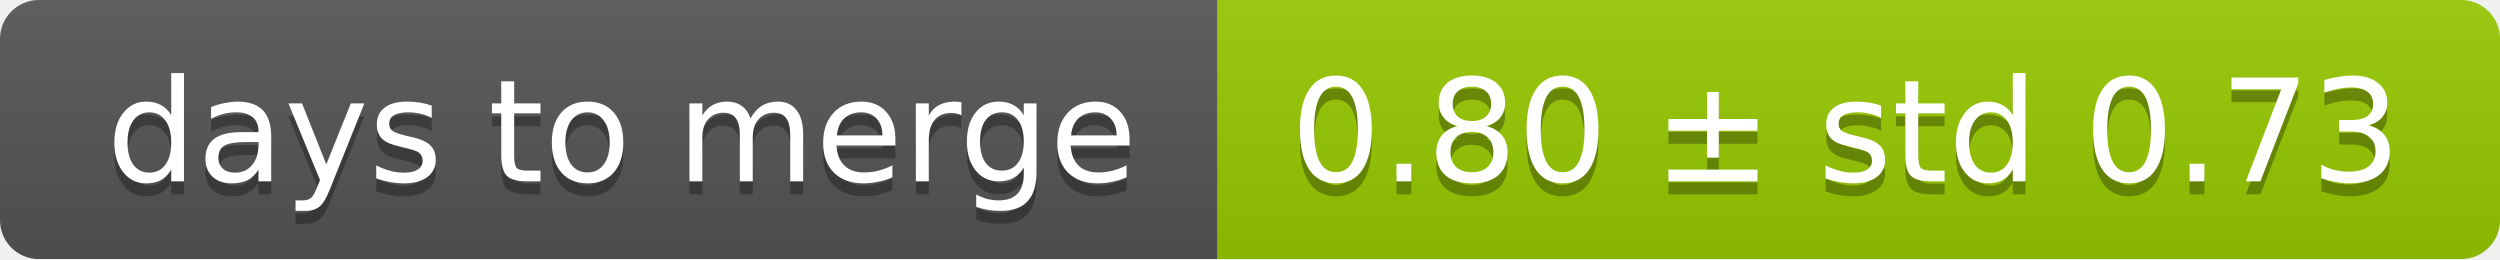
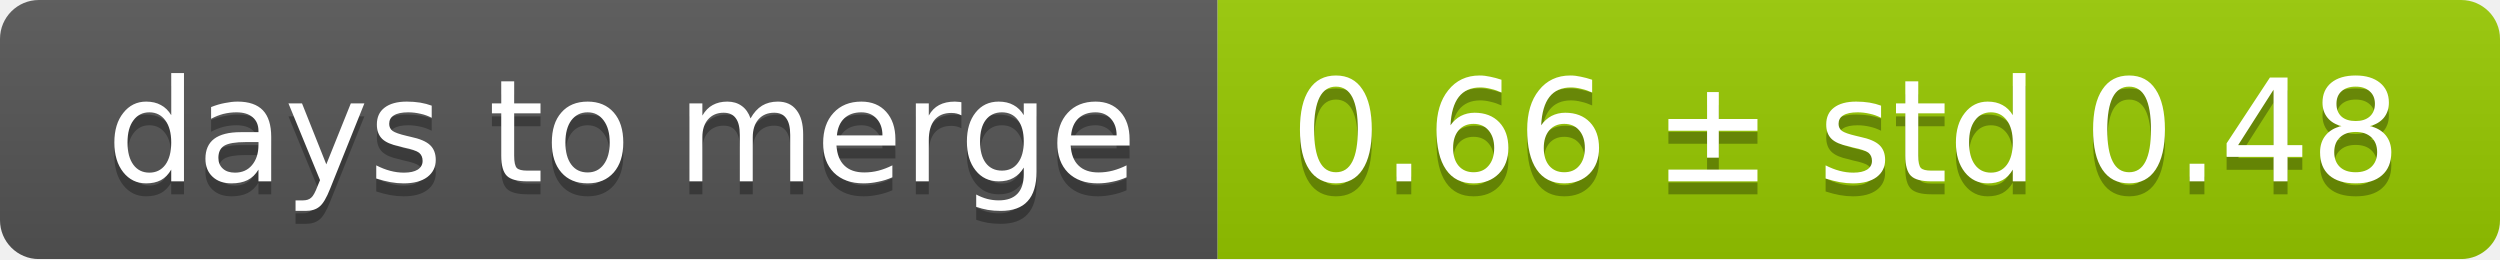
<svg xmlns="http://www.w3.org/2000/svg" width="193" height="20">
  <linearGradient id="smooth" x2="0" y2="100%">
    <stop offset="0" stop-color="#bbb" stop-opacity=".1" />
    <stop offset="1" stop-opacity=".1" />
  </linearGradient>
  <mask id="round">
    <rect width="193" height="20" rx="3" fill="#fff" />
  </mask>
  <g mask="url(#round)">
    <rect width="94" height="20" fill="#555" />
    <rect x="94" width="99" height="20" fill="#97ca00" />
    <rect width="193" height="20" fill="url(#smooth)" />
  </g>
  <g fill="#fff" text-anchor="middle" font-family="DejaVu Sans,Verdana,Geneva,sans-serif" font-size="11">
    <text x="48" y="15" fill="#010101" fill-opacity=".3">days to merge</text>
    <text x="48" y="14">days to merge</text>
-     <text x="142.5" y="15" fill="#010101" fill-opacity=".3">0.80 ± std 0.73</text>
-     <text x="142.5" y="14">0.80 ± std 0.73</text>
+     <text x="142.5" y="15" fill="#010101" fill-opacity=".3">0.66 ± std 0.48</text>
+     <text x="142.5" y="14">0.66 ± std 0.48</text>
  </g>
</svg>
